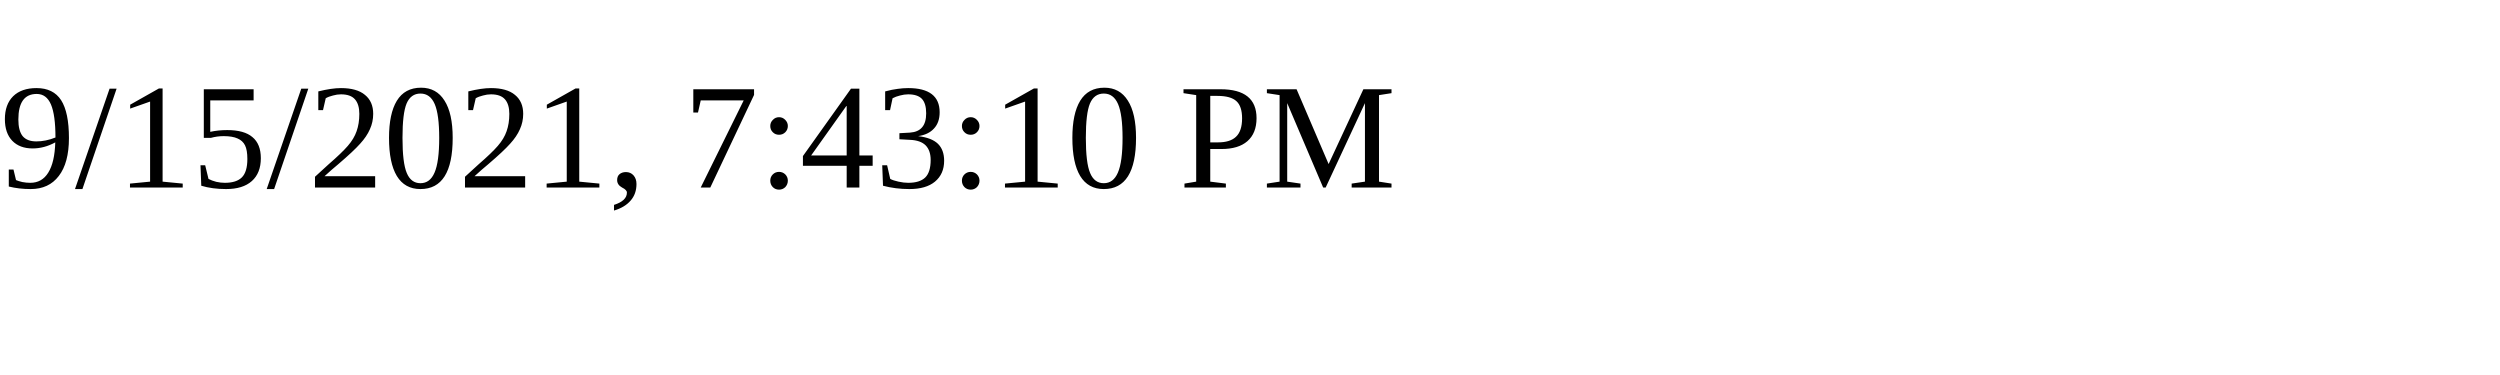
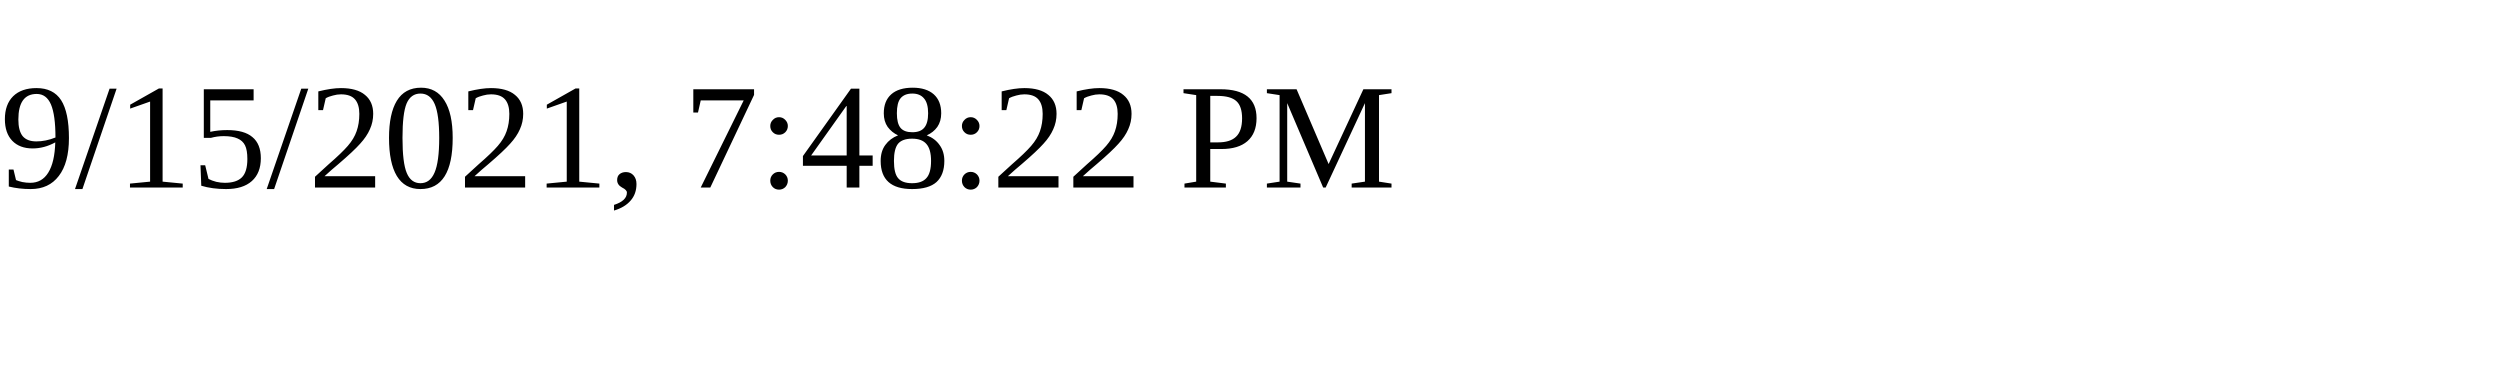
<svg xmlns="http://www.w3.org/2000/svg" height="30" width="200">
-   <text x="0" y="15">9/15/2021, 7:43:10 PM</text>
+   <text x="0" y="15">9/15/2021, 7:48:22 PM</text>
</svg>
